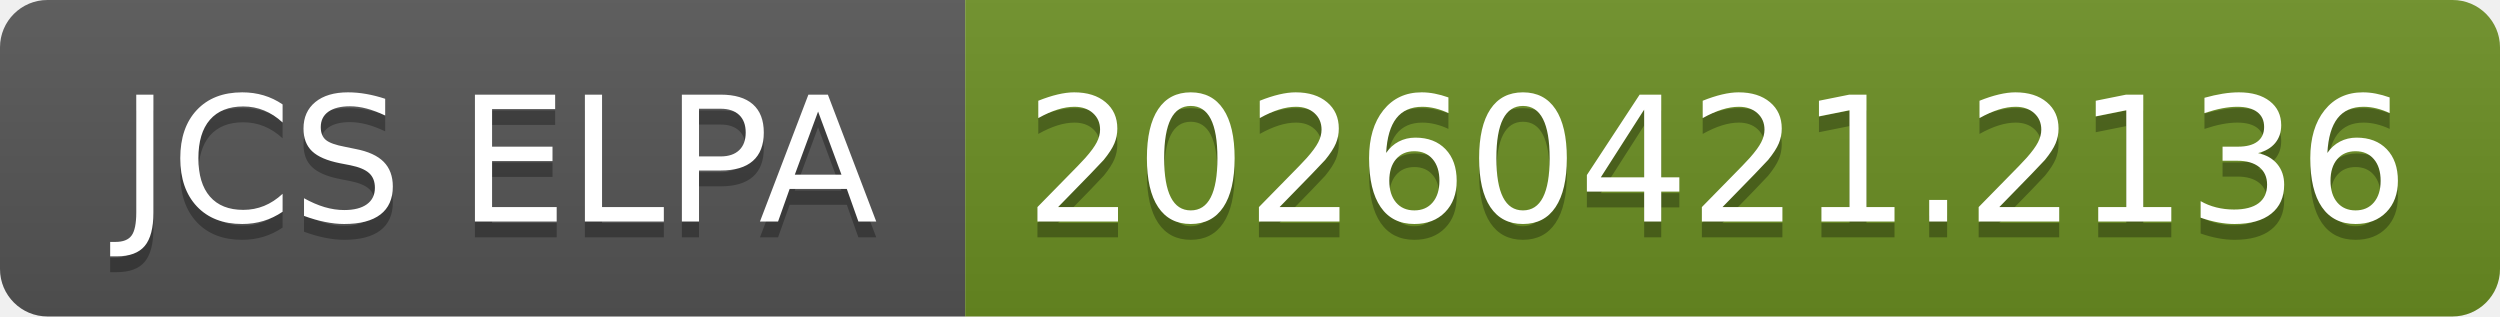
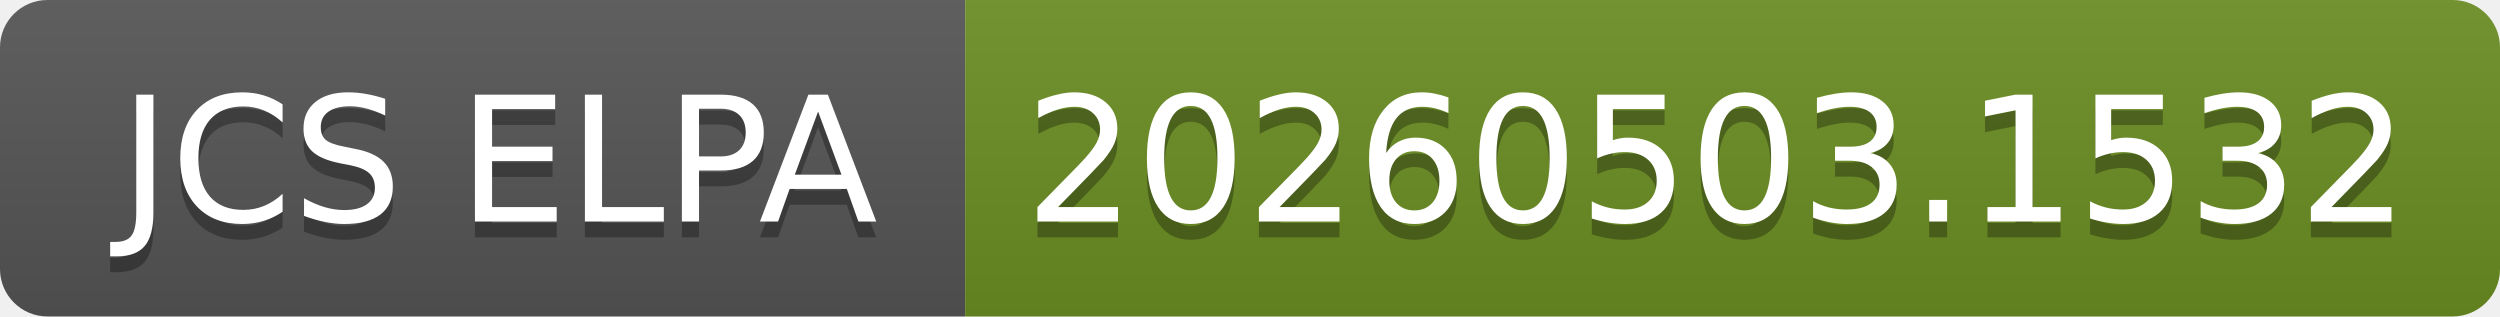
- <svg xmlns="http://www.w3.org/2000/svg" width="158" height="20" role="img" aria-label="JCS ELPA: 20260421.2136">
+ <svg xmlns="http://www.w3.org/2000/svg" width="158" height="20" role="img" aria-label="JCS ELPA: 20260503.1532">
  <linearGradient id="s" x2="0" y2="100%">
    <stop offset="0" stop-color="#bbb" stop-opacity=".1" />
    <stop offset="1" stop-opacity=".1" />
  </linearGradient>
  <clipPath id="r">
    <rect width="158" height="20" rx="3" fill="#fff" />
  </clipPath>
  <g clip-path="url(#r)">
    <rect width="61" height="20" fill="#555" />
    <rect x="61" width="97" height="20" fill="#6b8e23" />
    <rect width="158" height="20" fill="url(#s)" />
  </g>
  <g fill="#fff" text-anchor="middle" font-family="Verdana,Geneva,DejaVu Sans,sans-serif" text-rendering="geometricPrecision" font-size="110">
    <text aria-hidden="true" x="315" y="150" fill="#010101" fill-opacity=".3" transform="scale(.1)" textLength="510">JCS ELPA</text>
    <text x="315" y="140" transform="scale(.1)" fill="#fff" textLength="510">JCS ELPA</text>
-     <text aria-hidden="true" x="1085" y="150" fill="#010101" fill-opacity=".3" transform="scale(.1)" textLength="870">20260421.2136</text>
-     <text x="1085" y="140" transform="scale(.1)" fill="#fff" textLength="870">20260421.2136</text>
+     <text aria-hidden="true" x="1085" y="150" fill="#010101" fill-opacity=".3" transform="scale(.1)" textLength="870">20260503.1532</text>
+     <text x="1085" y="140" transform="scale(.1)" fill="#fff" textLength="870">20260503.1532</text>
  </g>
</svg>
